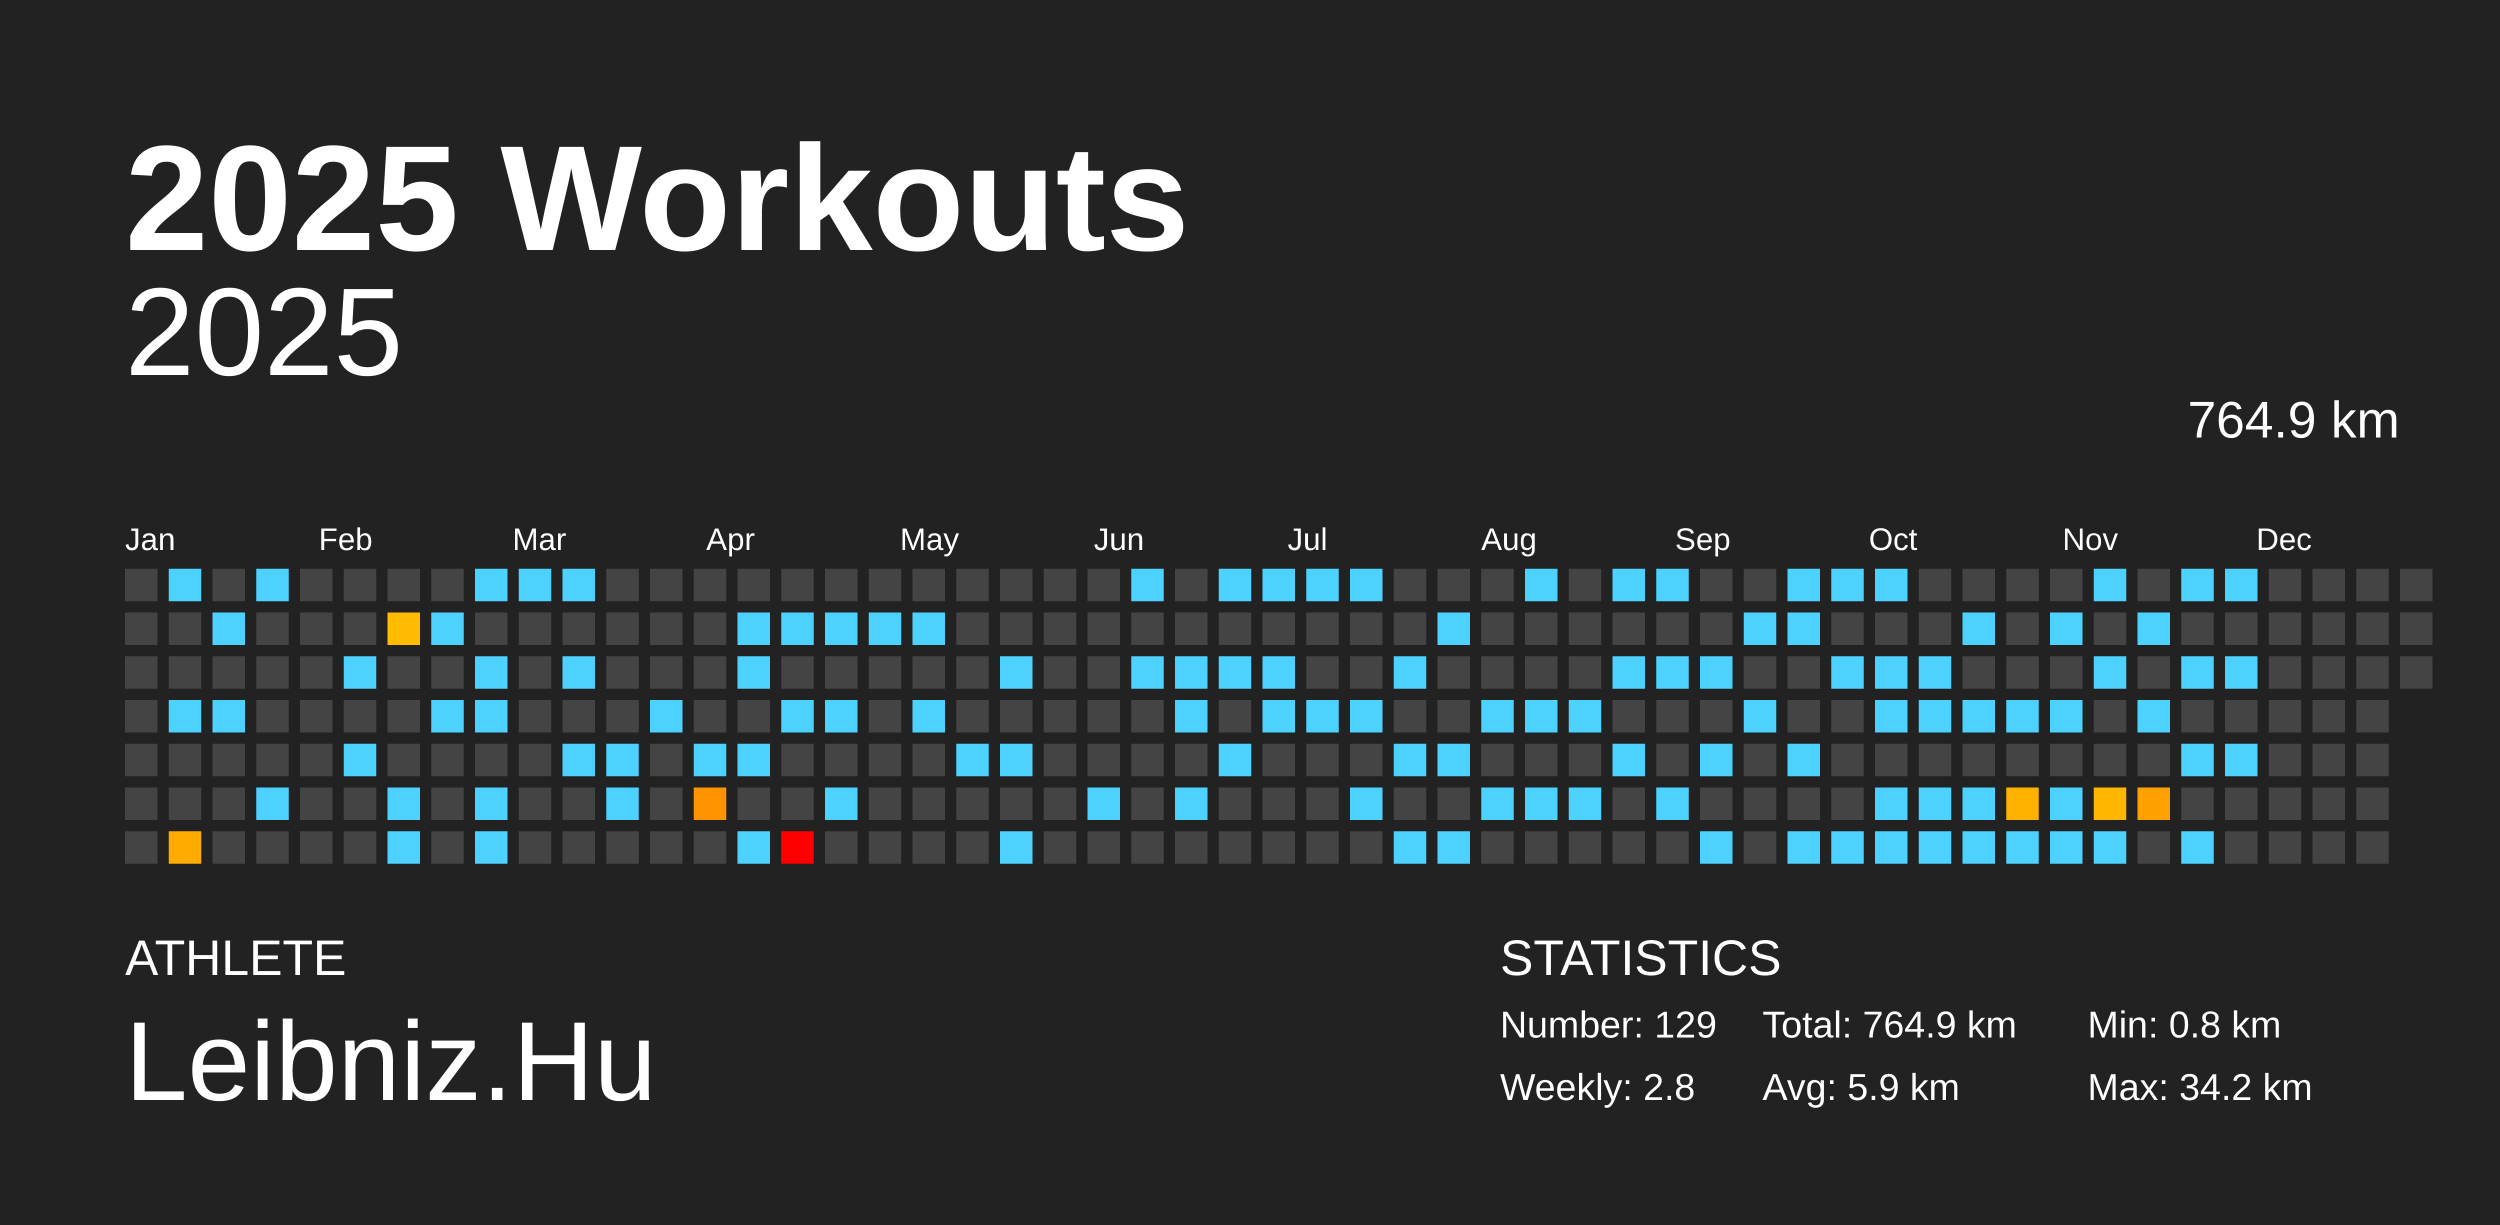
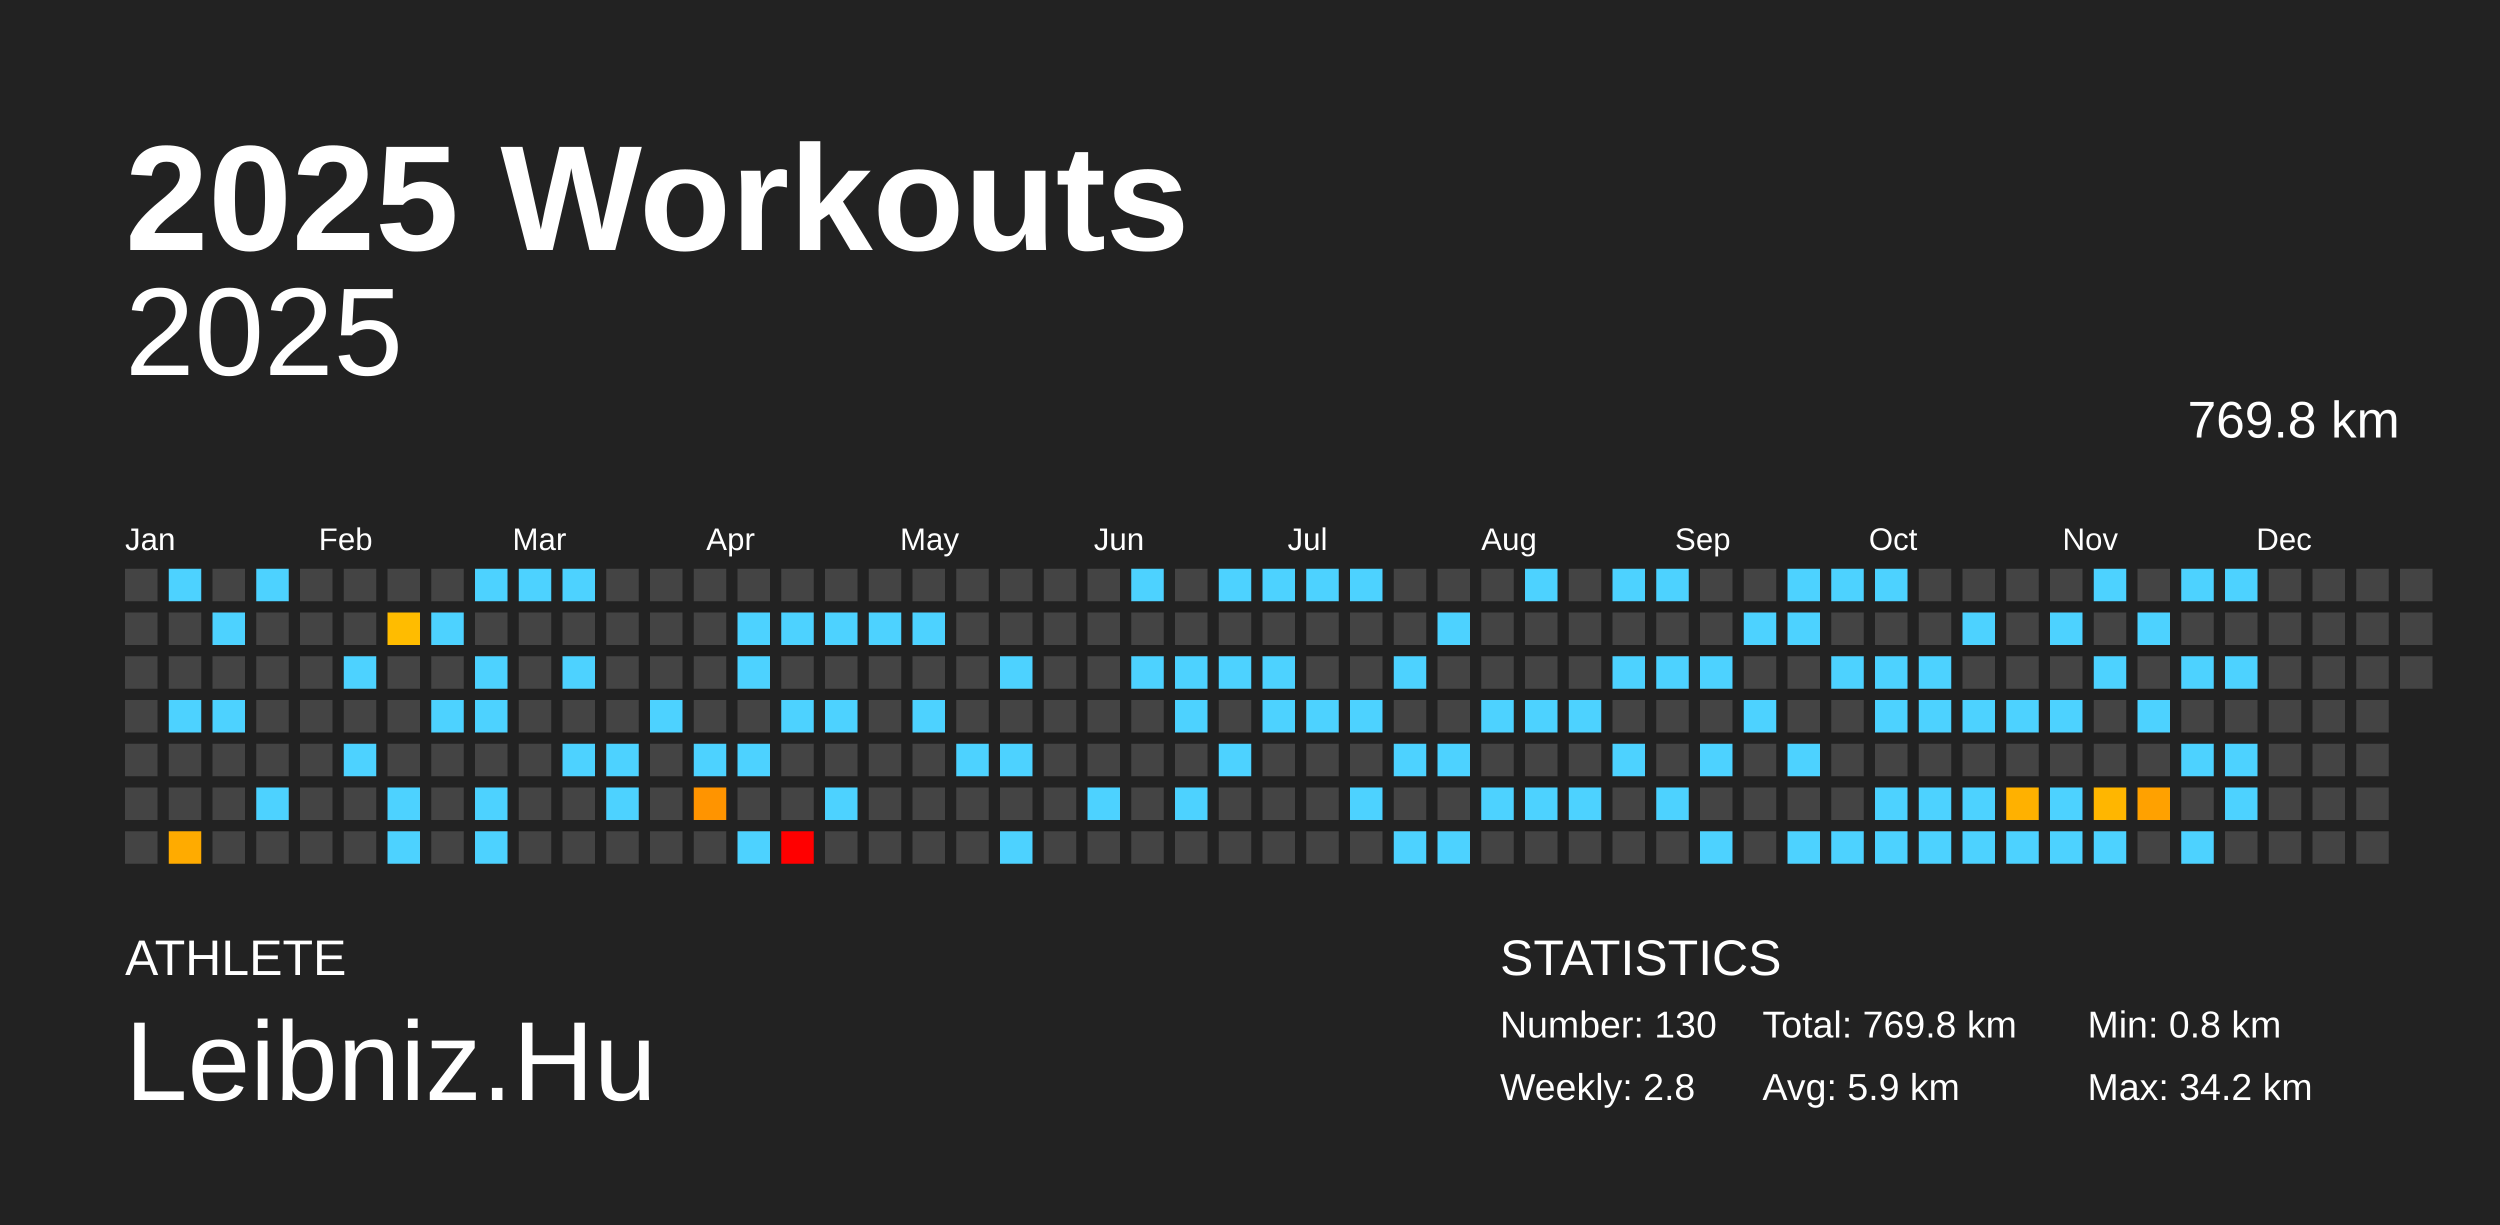
<svg xmlns="http://www.w3.org/2000/svg" baseProfile="full" height="98mm" version="1.1" viewBox="0,0,200,98" width="200mm">
  <defs />
  <rect fill="#222222" height="98" width="200" x="0" y="0" />
  <text fill="#FFFFFF" style="font-size:12px; font-family:Arial; font-weight:bold;" x="10" y="20">2025 Workouts</text>
  <text fill="#FFFFFF" style="font-size:4px; font-family:Arial" x="10" y="78">ATHLETE</text>
  <text fill="#FFFFFF" style="font-size:9px; font-family:Arial" x="10" y="88">Leibniz.Hu</text>
  <text fill="#FFFFFF" style="font-size:4px; font-family:Arial" x="120" y="78">STATISTICS</text>
-   <text fill="#FFFFFF" style="font-size:3px; font-family:Arial" x="120" y="83">Number: 129</text>
+   <text fill="#FFFFFF" style="font-size:3px; font-family:Arial" x="120" y="83">Number: 130</text>
  <text fill="#FFFFFF" style="font-size:3px; font-family:Arial" x="120" y="88">Weekly: 2.8</text>
-   <text fill="#FFFFFF" style="font-size:3px; font-family:Arial" x="141" y="83">Total: 764.9 km</text>
+   <text fill="#FFFFFF" style="font-size:3px; font-family:Arial" x="141" y="83">Total: 769.8 km</text>
  <text fill="#FFFFFF" style="font-size:3px; font-family:Arial" x="141" y="88">Avg: 5.9 km</text>
  <text fill="#FFFFFF" style="font-size:3px; font-family:Arial" x="167" y="83">Min: 0.8 km</text>
  <text fill="#FFFFFF" style="font-size:3px; font-family:Arial" x="167" y="88">Max: 34.2 km</text>
  <text alignment-baseline="hanging" fill="#FFFFFF" style="font-size:10.0px; font-family:Arial;" x="10" y="30">2025</text>
-   <text alignment-baseline="hanging" fill="#FFFFFF" style="font-size:4.125px; font-family:Arial;" x="175" y="35">764.9 km</text>
+   <text alignment-baseline="hanging" fill="#FFFFFF" style="font-size:4.125px; font-family:Arial;" x="175" y="35">769.8 km</text>
  <text fill="#FFFFFF" style="font-size:2.5px; font-family:Arial" x="10.0" y="44">Jan</text>
  <text fill="#FFFFFF" style="font-size:2.5px; font-family:Arial" x="25.5" y="44">Feb</text>
  <text fill="#FFFFFF" style="font-size:2.5px; font-family:Arial" x="41.0" y="44">Mar</text>
  <text fill="#FFFFFF" style="font-size:2.5px; font-family:Arial" x="56.5" y="44">Apr</text>
  <text fill="#FFFFFF" style="font-size:2.5px; font-family:Arial" x="72.0" y="44">May</text>
  <text fill="#FFFFFF" style="font-size:2.5px; font-family:Arial" x="87.5" y="44">Jun</text>
  <text fill="#FFFFFF" style="font-size:2.5px; font-family:Arial" x="103.0" y="44">Jul</text>
  <text fill="#FFFFFF" style="font-size:2.5px; font-family:Arial" x="118.5" y="44">Aug</text>
  <text fill="#FFFFFF" style="font-size:2.5px; font-family:Arial" x="134.0" y="44">Sep</text>
  <text fill="#FFFFFF" style="font-size:2.5px; font-family:Arial" x="149.5" y="44">Oct</text>
  <text fill="#FFFFFF" style="font-size:2.5px; font-family:Arial" x="165.0" y="44">Nov</text>
  <text fill="#FFFFFF" style="font-size:2.5px; font-family:Arial" x="180.5" y="44">Dec</text>
  <rect fill="#444444" height="2.6" width="2.6" x="10.0" y="45.5" />
  <rect fill="#444444" height="2.6" width="2.6" x="10.0" y="49.0" />
  <rect fill="#444444" height="2.6" width="2.6" x="10.0" y="52.5" />
  <rect fill="#444444" height="2.6" width="2.6" x="10.0" y="56.0" />
  <rect fill="#444444" height="2.6" width="2.6" x="10.0" y="59.5" />
  <rect fill="#444444" height="2.6" width="2.6" x="10.0" y="63.0" />
  <rect fill="#444444" height="2.6" width="2.6" x="10.0" y="66.5" />
  <rect fill="#4dd2ff" height="2.6" width="2.6" x="13.5" y="45.5" />
  <rect fill="#444444" height="2.6" width="2.6" x="13.5" y="49.0" />
  <rect fill="#444444" height="2.6" width="2.6" x="13.5" y="52.5" />
  <rect fill="#4dd2ff" height="2.6" width="2.6" x="13.5" y="56.0" />
  <rect fill="#444444" height="2.6" width="2.6" x="13.5" y="59.5" />
  <rect fill="#444444" height="2.6" width="2.6" x="13.5" y="63.0" />
  <rect fill="#ffab00" height="2.6" width="2.6" x="13.5" y="66.5" />
  <rect fill="#444444" height="2.6" width="2.6" x="17.0" y="45.5" />
  <rect fill="#4dd2ff" height="2.6" width="2.6" x="17.0" y="49.0" />
  <rect fill="#444444" height="2.6" width="2.6" x="17.0" y="52.5" />
  <rect fill="#4dd2ff" height="2.6" width="2.6" x="17.0" y="56.0" />
  <rect fill="#444444" height="2.6" width="2.6" x="17.0" y="59.5" />
  <rect fill="#444444" height="2.6" width="2.6" x="17.0" y="63.0" />
  <rect fill="#444444" height="2.6" width="2.6" x="17.0" y="66.5" />
  <rect fill="#4dd2ff" height="2.6" width="2.6" x="20.5" y="45.5" />
  <rect fill="#444444" height="2.6" width="2.6" x="20.5" y="49.0" />
  <rect fill="#444444" height="2.6" width="2.6" x="20.5" y="52.5" />
  <rect fill="#444444" height="2.6" width="2.6" x="20.5" y="56.0" />
  <rect fill="#444444" height="2.6" width="2.6" x="20.5" y="59.5" />
  <rect fill="#4dd2ff" height="2.6" width="2.6" x="20.5" y="63.0" />
  <rect fill="#444444" height="2.6" width="2.6" x="20.5" y="66.5" />
  <rect fill="#444444" height="2.6" width="2.6" x="24.0" y="45.5" />
  <rect fill="#444444" height="2.6" width="2.6" x="24.0" y="49.0" />
  <rect fill="#444444" height="2.6" width="2.6" x="24.0" y="52.5" />
  <rect fill="#444444" height="2.6" width="2.6" x="24.0" y="56.0" />
  <rect fill="#444444" height="2.6" width="2.6" x="24.0" y="59.5" />
  <rect fill="#444444" height="2.6" width="2.6" x="24.0" y="63.0" />
  <rect fill="#444444" height="2.6" width="2.6" x="24.0" y="66.5" />
  <rect fill="#444444" height="2.6" width="2.6" x="27.5" y="45.5" />
  <rect fill="#444444" height="2.6" width="2.6" x="27.5" y="49.0" />
  <rect fill="#4dd2ff" height="2.6" width="2.6" x="27.5" y="52.5" />
  <rect fill="#444444" height="2.6" width="2.6" x="27.5" y="56.0" />
  <rect fill="#4dd2ff" height="2.6" width="2.6" x="27.5" y="59.5" />
  <rect fill="#444444" height="2.6" width="2.6" x="27.5" y="63.0" />
  <rect fill="#444444" height="2.6" width="2.6" x="27.5" y="66.5" />
  <rect fill="#444444" height="2.6" width="2.6" x="31.0" y="45.5" />
  <rect fill="#ffbc00" height="2.6" width="2.6" x="31.0" y="49.0" />
  <rect fill="#444444" height="2.6" width="2.6" x="31.0" y="52.5" />
  <rect fill="#444444" height="2.6" width="2.6" x="31.0" y="56.0" />
  <rect fill="#444444" height="2.6" width="2.6" x="31.0" y="59.5" />
  <rect fill="#4dd2ff" height="2.6" width="2.6" x="31.0" y="63.0" />
  <rect fill="#4dd2ff" height="2.6" width="2.6" x="31.0" y="66.5" />
  <rect fill="#444444" height="2.6" width="2.6" x="34.5" y="45.5" />
  <rect fill="#4dd2ff" height="2.6" width="2.6" x="34.5" y="49.0" />
  <rect fill="#444444" height="2.6" width="2.6" x="34.5" y="52.5" />
  <rect fill="#4dd2ff" height="2.6" width="2.6" x="34.5" y="56.0" />
  <rect fill="#444444" height="2.6" width="2.6" x="34.5" y="59.5" />
  <rect fill="#444444" height="2.6" width="2.6" x="34.5" y="63.0" />
  <rect fill="#444444" height="2.6" width="2.6" x="34.5" y="66.5" />
  <rect fill="#4dd2ff" height="2.6" width="2.6" x="38.0" y="45.5" />
  <rect fill="#444444" height="2.6" width="2.6" x="38.0" y="49.0" />
  <rect fill="#4dd2ff" height="2.6" width="2.6" x="38.0" y="52.5" />
  <rect fill="#4dd2ff" height="2.6" width="2.6" x="38.0" y="56.0" />
  <rect fill="#444444" height="2.6" width="2.6" x="38.0" y="59.5" />
  <rect fill="#4dd2ff" height="2.6" width="2.6" x="38.0" y="63.0" />
  <rect fill="#4dd2ff" height="2.6" width="2.6" x="38.0" y="66.5" />
  <rect fill="#4dd2ff" height="2.6" width="2.6" x="41.5" y="45.5" />
  <rect fill="#444444" height="2.6" width="2.6" x="41.5" y="49.0" />
  <rect fill="#444444" height="2.6" width="2.6" x="41.5" y="52.5" />
  <rect fill="#444444" height="2.6" width="2.6" x="41.5" y="56.0" />
  <rect fill="#444444" height="2.6" width="2.6" x="41.5" y="59.5" />
  <rect fill="#444444" height="2.6" width="2.6" x="41.5" y="63.0" />
  <rect fill="#444444" height="2.6" width="2.6" x="41.5" y="66.5" />
  <rect fill="#4dd2ff" height="2.6" width="2.6" x="45.0" y="45.5" />
  <rect fill="#444444" height="2.6" width="2.6" x="45.0" y="49.0" />
  <rect fill="#4dd2ff" height="2.6" width="2.6" x="45.0" y="52.5" />
  <rect fill="#444444" height="2.6" width="2.6" x="45.0" y="56.0" />
  <rect fill="#4dd2ff" height="2.6" width="2.6" x="45.0" y="59.5" />
  <rect fill="#444444" height="2.6" width="2.6" x="45.0" y="63.0" />
  <rect fill="#444444" height="2.6" width="2.6" x="45.0" y="66.5" />
  <rect fill="#444444" height="2.6" width="2.6" x="48.5" y="45.5" />
  <rect fill="#444444" height="2.6" width="2.6" x="48.5" y="49.0" />
  <rect fill="#444444" height="2.6" width="2.6" x="48.5" y="52.5" />
  <rect fill="#444444" height="2.6" width="2.6" x="48.5" y="56.0" />
  <rect fill="#4dd2ff" height="2.6" width="2.6" x="48.5" y="59.5" />
  <rect fill="#4dd2ff" height="2.6" width="2.6" x="48.5" y="63.0" />
  <rect fill="#444444" height="2.6" width="2.6" x="48.5" y="66.5" />
  <rect fill="#444444" height="2.6" width="2.6" x="52.0" y="45.5" />
  <rect fill="#444444" height="2.6" width="2.6" x="52.0" y="49.0" />
  <rect fill="#444444" height="2.6" width="2.6" x="52.0" y="52.5" />
  <rect fill="#4dd2ff" height="2.6" width="2.6" x="52.0" y="56.0" />
  <rect fill="#444444" height="2.6" width="2.6" x="52.0" y="59.5" />
  <rect fill="#444444" height="2.6" width="2.6" x="52.0" y="63.0" />
  <rect fill="#444444" height="2.6" width="2.6" x="52.0" y="66.5" />
  <rect fill="#444444" height="2.6" width="2.6" x="55.5" y="45.5" />
  <rect fill="#444444" height="2.6" width="2.6" x="55.5" y="49.0" />
  <rect fill="#444444" height="2.6" width="2.6" x="55.5" y="52.5" />
  <rect fill="#444444" height="2.6" width="2.6" x="55.5" y="56.0" />
  <rect fill="#4dd2ff" height="2.6" width="2.6" x="55.5" y="59.5" />
  <rect fill="#ff9400" height="2.6" width="2.6" x="55.5" y="63.0" />
  <rect fill="#444444" height="2.6" width="2.6" x="55.5" y="66.5" />
  <rect fill="#444444" height="2.6" width="2.6" x="59.0" y="45.5" />
  <rect fill="#4dd2ff" height="2.6" width="2.6" x="59.0" y="49.0" />
  <rect fill="#4dd2ff" height="2.6" width="2.6" x="59.0" y="52.5" />
  <rect fill="#444444" height="2.6" width="2.6" x="59.0" y="56.0" />
  <rect fill="#4dd2ff" height="2.6" width="2.6" x="59.0" y="59.5" />
  <rect fill="#444444" height="2.6" width="2.6" x="59.0" y="63.0" />
  <rect fill="#4dd2ff" height="2.6" width="2.6" x="59.0" y="66.5" />
  <rect fill="#444444" height="2.6" width="2.6" x="62.5" y="45.5" />
  <rect fill="#4dd2ff" height="2.6" width="2.6" x="62.5" y="49.0" />
  <rect fill="#444444" height="2.6" width="2.6" x="62.5" y="52.5" />
  <rect fill="#4dd2ff" height="2.6" width="2.6" x="62.5" y="56.0" />
  <rect fill="#444444" height="2.6" width="2.6" x="62.5" y="59.5" />
  <rect fill="#444444" height="2.6" width="2.6" x="62.5" y="63.0" />
  <rect fill="red" height="2.6" width="2.6" x="62.5" y="66.5" />
  <rect fill="#444444" height="2.6" width="2.6" x="66.0" y="45.5" />
  <rect fill="#4dd2ff" height="2.6" width="2.6" x="66.0" y="49.0" />
  <rect fill="#444444" height="2.6" width="2.6" x="66.0" y="52.5" />
  <rect fill="#4dd2ff" height="2.6" width="2.6" x="66.0" y="56.0" />
  <rect fill="#444444" height="2.6" width="2.6" x="66.0" y="59.5" />
  <rect fill="#4dd2ff" height="2.6" width="2.6" x="66.0" y="63.0" />
  <rect fill="#444444" height="2.6" width="2.6" x="66.0" y="66.5" />
  <rect fill="#444444" height="2.6" width="2.6" x="69.5" y="45.5" />
  <rect fill="#4dd2ff" height="2.6" width="2.6" x="69.5" y="49.0" />
  <rect fill="#444444" height="2.6" width="2.6" x="69.5" y="52.5" />
  <rect fill="#444444" height="2.6" width="2.6" x="69.5" y="56.0" />
  <rect fill="#444444" height="2.6" width="2.6" x="69.5" y="59.5" />
  <rect fill="#444444" height="2.6" width="2.6" x="69.5" y="63.0" />
  <rect fill="#444444" height="2.6" width="2.6" x="69.5" y="66.5" />
  <rect fill="#444444" height="2.6" width="2.6" x="73.0" y="45.5" />
  <rect fill="#4dd2ff" height="2.6" width="2.6" x="73.0" y="49.0" />
  <rect fill="#444444" height="2.6" width="2.6" x="73.0" y="52.5" />
  <rect fill="#4dd2ff" height="2.6" width="2.6" x="73.0" y="56.0" />
  <rect fill="#444444" height="2.6" width="2.6" x="73.0" y="59.5" />
  <rect fill="#444444" height="2.6" width="2.6" x="73.0" y="63.0" />
  <rect fill="#444444" height="2.6" width="2.6" x="73.0" y="66.5" />
  <rect fill="#444444" height="2.6" width="2.6" x="76.5" y="45.5" />
  <rect fill="#444444" height="2.6" width="2.6" x="76.5" y="49.0" />
  <rect fill="#444444" height="2.6" width="2.6" x="76.5" y="52.5" />
  <rect fill="#444444" height="2.6" width="2.6" x="76.5" y="56.0" />
  <rect fill="#4dd2ff" height="2.6" width="2.6" x="76.5" y="59.5" />
  <rect fill="#444444" height="2.6" width="2.6" x="76.5" y="63.0" />
  <rect fill="#444444" height="2.6" width="2.6" x="76.5" y="66.5" />
  <rect fill="#444444" height="2.6" width="2.6" x="80.0" y="45.5" />
  <rect fill="#444444" height="2.6" width="2.6" x="80.0" y="49.0" />
  <rect fill="#4dd2ff" height="2.6" width="2.6" x="80.0" y="52.5" />
  <rect fill="#444444" height="2.6" width="2.6" x="80.0" y="56.0" />
  <rect fill="#4dd2ff" height="2.6" width="2.6" x="80.0" y="59.5" />
  <rect fill="#444444" height="2.6" width="2.6" x="80.0" y="63.0" />
  <rect fill="#4dd2ff" height="2.6" width="2.6" x="80.0" y="66.5" />
  <rect fill="#444444" height="2.6" width="2.6" x="83.5" y="45.5" />
  <rect fill="#444444" height="2.6" width="2.6" x="83.5" y="49.0" />
  <rect fill="#444444" height="2.6" width="2.6" x="83.5" y="52.5" />
  <rect fill="#444444" height="2.6" width="2.6" x="83.5" y="56.0" />
  <rect fill="#444444" height="2.6" width="2.6" x="83.5" y="59.5" />
  <rect fill="#444444" height="2.6" width="2.6" x="83.5" y="63.0" />
  <rect fill="#444444" height="2.6" width="2.6" x="83.5" y="66.5" />
  <rect fill="#444444" height="2.6" width="2.6" x="87.0" y="45.5" />
  <rect fill="#444444" height="2.6" width="2.6" x="87.0" y="49.0" />
  <rect fill="#444444" height="2.6" width="2.6" x="87.0" y="52.5" />
  <rect fill="#444444" height="2.6" width="2.6" x="87.0" y="56.0" />
  <rect fill="#444444" height="2.6" width="2.6" x="87.0" y="59.5" />
  <rect fill="#4dd2ff" height="2.6" width="2.6" x="87.0" y="63.0" />
  <rect fill="#444444" height="2.6" width="2.6" x="87.0" y="66.5" />
  <rect fill="#4dd2ff" height="2.6" width="2.6" x="90.5" y="45.5" />
  <rect fill="#444444" height="2.6" width="2.6" x="90.5" y="49.0" />
  <rect fill="#4dd2ff" height="2.6" width="2.6" x="90.5" y="52.5" />
  <rect fill="#444444" height="2.6" width="2.6" x="90.5" y="56.0" />
  <rect fill="#444444" height="2.6" width="2.6" x="90.5" y="59.5" />
  <rect fill="#444444" height="2.6" width="2.6" x="90.5" y="63.0" />
  <rect fill="#444444" height="2.6" width="2.6" x="90.5" y="66.5" />
  <rect fill="#444444" height="2.6" width="2.6" x="94.0" y="45.5" />
  <rect fill="#444444" height="2.6" width="2.6" x="94.0" y="49.0" />
  <rect fill="#4dd2ff" height="2.6" width="2.6" x="94.0" y="52.5" />
  <rect fill="#4dd2ff" height="2.6" width="2.6" x="94.0" y="56.0" />
  <rect fill="#444444" height="2.6" width="2.6" x="94.0" y="59.5" />
  <rect fill="#4dd2ff" height="2.6" width="2.6" x="94.0" y="63.0" />
  <rect fill="#444444" height="2.6" width="2.6" x="94.0" y="66.5" />
  <rect fill="#4dd2ff" height="2.6" width="2.6" x="97.5" y="45.5" />
  <rect fill="#444444" height="2.6" width="2.6" x="97.5" y="49.0" />
  <rect fill="#4dd2ff" height="2.6" width="2.6" x="97.5" y="52.5" />
  <rect fill="#444444" height="2.6" width="2.6" x="97.5" y="56.0" />
  <rect fill="#4dd2ff" height="2.6" width="2.6" x="97.5" y="59.5" />
  <rect fill="#444444" height="2.6" width="2.6" x="97.5" y="63.0" />
  <rect fill="#444444" height="2.6" width="2.6" x="97.5" y="66.5" />
  <rect fill="#4dd2ff" height="2.6" width="2.6" x="101.0" y="45.5" />
  <rect fill="#444444" height="2.6" width="2.6" x="101.0" y="49.0" />
  <rect fill="#4dd2ff" height="2.6" width="2.6" x="101.0" y="52.5" />
  <rect fill="#4dd2ff" height="2.6" width="2.6" x="101.0" y="56.0" />
  <rect fill="#444444" height="2.6" width="2.6" x="101.0" y="59.5" />
  <rect fill="#444444" height="2.6" width="2.6" x="101.0" y="63.0" />
  <rect fill="#444444" height="2.6" width="2.6" x="101.0" y="66.5" />
  <rect fill="#4dd2ff" height="2.6" width="2.6" x="104.5" y="45.5" />
  <rect fill="#444444" height="2.6" width="2.6" x="104.5" y="49.0" />
  <rect fill="#444444" height="2.6" width="2.6" x="104.5" y="52.5" />
  <rect fill="#4dd2ff" height="2.6" width="2.6" x="104.5" y="56.0" />
  <rect fill="#444444" height="2.6" width="2.6" x="104.5" y="59.5" />
  <rect fill="#444444" height="2.6" width="2.6" x="104.5" y="63.0" />
  <rect fill="#444444" height="2.6" width="2.6" x="104.5" y="66.5" />
  <rect fill="#4dd2ff" height="2.6" width="2.6" x="108.0" y="45.5" />
  <rect fill="#444444" height="2.6" width="2.6" x="108.0" y="49.0" />
  <rect fill="#444444" height="2.6" width="2.6" x="108.0" y="52.5" />
  <rect fill="#4dd2ff" height="2.6" width="2.6" x="108.0" y="56.0" />
  <rect fill="#444444" height="2.6" width="2.6" x="108.0" y="59.5" />
  <rect fill="#4dd2ff" height="2.6" width="2.6" x="108.0" y="63.0" />
  <rect fill="#444444" height="2.6" width="2.6" x="108.0" y="66.5" />
  <rect fill="#444444" height="2.6" width="2.6" x="111.5" y="45.5" />
  <rect fill="#444444" height="2.6" width="2.6" x="111.5" y="49.0" />
  <rect fill="#4dd2ff" height="2.6" width="2.6" x="111.5" y="52.5" />
  <rect fill="#444444" height="2.6" width="2.6" x="111.5" y="56.0" />
  <rect fill="#4dd2ff" height="2.6" width="2.6" x="111.5" y="59.5" />
  <rect fill="#444444" height="2.6" width="2.6" x="111.5" y="63.0" />
  <rect fill="#4dd2ff" height="2.6" width="2.6" x="111.5" y="66.5" />
  <rect fill="#444444" height="2.6" width="2.6" x="115.0" y="45.5" />
  <rect fill="#4dd2ff" height="2.6" width="2.6" x="115.0" y="49.0" />
  <rect fill="#444444" height="2.6" width="2.6" x="115.0" y="52.5" />
  <rect fill="#444444" height="2.6" width="2.6" x="115.0" y="56.0" />
  <rect fill="#4dd2ff" height="2.6" width="2.6" x="115.0" y="59.5" />
  <rect fill="#444444" height="2.6" width="2.6" x="115.0" y="63.0" />
  <rect fill="#4dd2ff" height="2.6" width="2.6" x="115.0" y="66.5" />
  <rect fill="#444444" height="2.6" width="2.6" x="118.5" y="45.5" />
  <rect fill="#444444" height="2.6" width="2.6" x="118.5" y="49.0" />
  <rect fill="#444444" height="2.6" width="2.6" x="118.5" y="52.5" />
  <rect fill="#4dd2ff" height="2.6" width="2.6" x="118.5" y="56.0" />
  <rect fill="#444444" height="2.6" width="2.6" x="118.5" y="59.5" />
  <rect fill="#4dd2ff" height="2.6" width="2.6" x="118.5" y="63.0" />
  <rect fill="#444444" height="2.6" width="2.6" x="118.5" y="66.5" />
  <rect fill="#4dd2ff" height="2.6" width="2.6" x="122.0" y="45.5" />
  <rect fill="#444444" height="2.6" width="2.6" x="122.0" y="49.0" />
  <rect fill="#444444" height="2.6" width="2.6" x="122.0" y="52.5" />
  <rect fill="#4dd2ff" height="2.6" width="2.6" x="122.0" y="56.0" />
  <rect fill="#444444" height="2.6" width="2.6" x="122.0" y="59.5" />
  <rect fill="#4dd2ff" height="2.6" width="2.6" x="122.0" y="63.0" />
  <rect fill="#444444" height="2.6" width="2.6" x="122.0" y="66.5" />
  <rect fill="#444444" height="2.6" width="2.6" x="125.5" y="45.5" />
  <rect fill="#444444" height="2.6" width="2.6" x="125.5" y="49.0" />
  <rect fill="#444444" height="2.6" width="2.6" x="125.5" y="52.5" />
  <rect fill="#4dd2ff" height="2.6" width="2.6" x="125.5" y="56.0" />
  <rect fill="#444444" height="2.6" width="2.6" x="125.5" y="59.5" />
  <rect fill="#4dd2ff" height="2.6" width="2.6" x="125.5" y="63.0" />
  <rect fill="#444444" height="2.6" width="2.6" x="125.5" y="66.5" />
  <rect fill="#4dd2ff" height="2.6" width="2.6" x="129.0" y="45.5" />
  <rect fill="#444444" height="2.6" width="2.6" x="129.0" y="49.0" />
  <rect fill="#4dd2ff" height="2.6" width="2.6" x="129.0" y="52.5" />
  <rect fill="#444444" height="2.6" width="2.6" x="129.0" y="56.0" />
  <rect fill="#4dd2ff" height="2.6" width="2.6" x="129.0" y="59.5" />
  <rect fill="#444444" height="2.6" width="2.6" x="129.0" y="63.0" />
  <rect fill="#444444" height="2.6" width="2.6" x="129.0" y="66.5" />
  <rect fill="#4dd2ff" height="2.6" width="2.6" x="132.5" y="45.5" />
  <rect fill="#444444" height="2.6" width="2.6" x="132.5" y="49.0" />
  <rect fill="#4dd2ff" height="2.6" width="2.6" x="132.5" y="52.5" />
  <rect fill="#444444" height="2.6" width="2.6" x="132.5" y="56.0" />
  <rect fill="#444444" height="2.6" width="2.6" x="132.5" y="59.5" />
  <rect fill="#4dd2ff" height="2.6" width="2.6" x="132.5" y="63.0" />
  <rect fill="#444444" height="2.6" width="2.6" x="132.5" y="66.5" />
  <rect fill="#444444" height="2.6" width="2.6" x="136.0" y="45.5" />
  <rect fill="#444444" height="2.6" width="2.6" x="136.0" y="49.0" />
  <rect fill="#4dd2ff" height="2.6" width="2.6" x="136.0" y="52.5" />
  <rect fill="#444444" height="2.6" width="2.6" x="136.0" y="56.0" />
  <rect fill="#4dd2ff" height="2.6" width="2.6" x="136.0" y="59.5" />
  <rect fill="#444444" height="2.6" width="2.6" x="136.0" y="63.0" />
  <rect fill="#4dd2ff" height="2.6" width="2.6" x="136.0" y="66.5" />
  <rect fill="#444444" height="2.6" width="2.6" x="139.5" y="45.5" />
  <rect fill="#4dd2ff" height="2.6" width="2.6" x="139.5" y="49.0" />
  <rect fill="#444444" height="2.6" width="2.6" x="139.5" y="52.5" />
  <rect fill="#4dd2ff" height="2.6" width="2.6" x="139.5" y="56.0" />
  <rect fill="#444444" height="2.6" width="2.6" x="139.5" y="59.5" />
  <rect fill="#444444" height="2.6" width="2.6" x="139.5" y="63.0" />
  <rect fill="#444444" height="2.6" width="2.6" x="139.5" y="66.5" />
  <rect fill="#4dd2ff" height="2.6" width="2.6" x="143.0" y="45.5" />
  <rect fill="#4dd2ff" height="2.6" width="2.6" x="143.0" y="49.0" />
  <rect fill="#444444" height="2.6" width="2.6" x="143.0" y="52.5" />
  <rect fill="#444444" height="2.6" width="2.6" x="143.0" y="56.0" />
  <rect fill="#4dd2ff" height="2.6" width="2.6" x="143.0" y="59.5" />
  <rect fill="#444444" height="2.6" width="2.6" x="143.0" y="63.0" />
  <rect fill="#4dd2ff" height="2.6" width="2.6" x="143.0" y="66.5" />
  <rect fill="#4dd2ff" height="2.6" width="2.6" x="146.5" y="45.5" />
  <rect fill="#444444" height="2.6" width="2.6" x="146.5" y="49.0" />
  <rect fill="#4dd2ff" height="2.6" width="2.6" x="146.5" y="52.5" />
  <rect fill="#444444" height="2.6" width="2.6" x="146.5" y="56.0" />
  <rect fill="#444444" height="2.6" width="2.6" x="146.5" y="59.5" />
  <rect fill="#444444" height="2.6" width="2.6" x="146.5" y="63.0" />
  <rect fill="#4dd2ff" height="2.6" width="2.6" x="146.5" y="66.5" />
  <rect fill="#4dd2ff" height="2.6" width="2.6" x="150.0" y="45.5" />
  <rect fill="#444444" height="2.6" width="2.6" x="150.0" y="49.0" />
  <rect fill="#4dd2ff" height="2.6" width="2.6" x="150.0" y="52.5" />
  <rect fill="#4dd2ff" height="2.6" width="2.6" x="150.0" y="56.0" />
  <rect fill="#444444" height="2.6" width="2.6" x="150.0" y="59.5" />
  <rect fill="#4dd2ff" height="2.6" width="2.6" x="150.0" y="63.0" />
  <rect fill="#4dd2ff" height="2.6" width="2.6" x="150.0" y="66.5" />
  <rect fill="#444444" height="2.6" width="2.6" x="153.5" y="45.5" />
  <rect fill="#444444" height="2.6" width="2.6" x="153.5" y="49.0" />
  <rect fill="#4dd2ff" height="2.6" width="2.6" x="153.5" y="52.5" />
  <rect fill="#4dd2ff" height="2.6" width="2.6" x="153.5" y="56.0" />
  <rect fill="#444444" height="2.6" width="2.6" x="153.5" y="59.5" />
  <rect fill="#4dd2ff" height="2.6" width="2.6" x="153.5" y="63.0" />
  <rect fill="#4dd2ff" height="2.6" width="2.6" x="153.5" y="66.5" />
  <rect fill="#444444" height="2.6" width="2.6" x="157.0" y="45.5" />
  <rect fill="#4dd2ff" height="2.6" width="2.6" x="157.0" y="49.0" />
  <rect fill="#444444" height="2.6" width="2.6" x="157.0" y="52.5" />
  <rect fill="#4dd2ff" height="2.6" width="2.6" x="157.0" y="56.0" />
  <rect fill="#444444" height="2.6" width="2.6" x="157.0" y="59.5" />
  <rect fill="#4dd2ff" height="2.6" width="2.6" x="157.0" y="63.0" />
  <rect fill="#4dd2ff" height="2.6" width="2.6" x="157.0" y="66.5" />
  <rect fill="#444444" height="2.6" width="2.6" x="160.5" y="45.5" />
  <rect fill="#444444" height="2.6" width="2.6" x="160.5" y="49.0" />
  <rect fill="#444444" height="2.6" width="2.6" x="160.5" y="52.5" />
  <rect fill="#4dd2ff" height="2.6" width="2.6" x="160.5" y="56.0" />
  <rect fill="#444444" height="2.6" width="2.6" x="160.5" y="59.5" />
  <rect fill="#ffb100" height="2.6" width="2.6" x="160.5" y="63.0" />
  <rect fill="#4dd2ff" height="2.6" width="2.6" x="160.5" y="66.5" />
  <rect fill="#444444" height="2.6" width="2.6" x="164.0" y="45.5" />
  <rect fill="#4dd2ff" height="2.6" width="2.6" x="164.0" y="49.0" />
  <rect fill="#444444" height="2.6" width="2.6" x="164.0" y="52.5" />
  <rect fill="#4dd2ff" height="2.6" width="2.6" x="164.0" y="56.0" />
  <rect fill="#444444" height="2.6" width="2.6" x="164.0" y="59.5" />
  <rect fill="#4dd2ff" height="2.6" width="2.6" x="164.0" y="63.0" />
  <rect fill="#4dd2ff" height="2.6" width="2.6" x="164.0" y="66.5" />
  <rect fill="#4dd2ff" height="2.6" width="2.6" x="167.5" y="45.5" />
  <rect fill="#444444" height="2.6" width="2.6" x="167.5" y="49.0" />
  <rect fill="#4dd2ff" height="2.6" width="2.6" x="167.5" y="52.5" />
  <rect fill="#444444" height="2.6" width="2.6" x="167.5" y="56.0" />
  <rect fill="#444444" height="2.6" width="2.6" x="167.5" y="59.5" />
  <rect fill="#ffb600" height="2.6" width="2.6" x="167.5" y="63.0" />
  <rect fill="#4dd2ff" height="2.6" width="2.6" x="167.5" y="66.5" />
  <rect fill="#444444" height="2.6" width="2.6" x="171.0" y="45.5" />
  <rect fill="#4dd2ff" height="2.6" width="2.6" x="171.0" y="49.0" />
  <rect fill="#444444" height="2.6" width="2.6" x="171.0" y="52.5" />
  <rect fill="#4dd2ff" height="2.6" width="2.6" x="171.0" y="56.0" />
  <rect fill="#444444" height="2.6" width="2.6" x="171.0" y="59.5" />
  <rect fill="#ffa100" height="2.6" width="2.6" x="171.0" y="63.0" />
  <rect fill="#444444" height="2.6" width="2.6" x="171.0" y="66.5" />
  <rect fill="#4dd2ff" height="2.6" width="2.6" x="174.5" y="45.5" />
  <rect fill="#444444" height="2.6" width="2.6" x="174.5" y="49.0" />
  <rect fill="#4dd2ff" height="2.6" width="2.6" x="174.5" y="52.5" />
  <rect fill="#444444" height="2.6" width="2.6" x="174.5" y="56.0" />
  <rect fill="#4dd2ff" height="2.6" width="2.6" x="174.5" y="59.5" />
  <rect fill="#444444" height="2.6" width="2.6" x="174.5" y="63.0" />
  <rect fill="#4dd2ff" height="2.6" width="2.6" x="174.5" y="66.5" />
  <rect fill="#4dd2ff" height="2.6" width="2.6" x="178.0" y="45.5" />
  <rect fill="#444444" height="2.6" width="2.6" x="178.0" y="49.0" />
  <rect fill="#4dd2ff" height="2.6" width="2.6" x="178.0" y="52.5" />
  <rect fill="#444444" height="2.6" width="2.6" x="178.0" y="56.0" />
  <rect fill="#4dd2ff" height="2.6" width="2.6" x="178.0" y="59.5" />
-   <rect fill="#444444" height="2.6" width="2.6" x="178.0" y="63.0" />
+   <rect fill="#4dd2ff" height="2.6" width="2.6" x="178.0" y="63.0" />
  <rect fill="#444444" height="2.6" width="2.6" x="178.0" y="66.5" />
  <rect fill="#444444" height="2.6" width="2.6" x="181.5" y="45.5" />
  <rect fill="#444444" height="2.6" width="2.6" x="181.5" y="49.0" />
  <rect fill="#444444" height="2.6" width="2.6" x="181.5" y="52.5" />
  <rect fill="#444444" height="2.6" width="2.6" x="181.5" y="56.0" />
  <rect fill="#444444" height="2.6" width="2.6" x="181.5" y="59.5" />
  <rect fill="#444444" height="2.6" width="2.6" x="181.5" y="63.0" />
  <rect fill="#444444" height="2.6" width="2.6" x="181.5" y="66.5" />
  <rect fill="#444444" height="2.6" width="2.6" x="185.0" y="45.5" />
  <rect fill="#444444" height="2.6" width="2.6" x="185.0" y="49.0" />
  <rect fill="#444444" height="2.6" width="2.6" x="185.0" y="52.5" />
  <rect fill="#444444" height="2.6" width="2.6" x="185.0" y="56.0" />
  <rect fill="#444444" height="2.6" width="2.6" x="185.0" y="59.5" />
  <rect fill="#444444" height="2.6" width="2.6" x="185.0" y="63.0" />
  <rect fill="#444444" height="2.6" width="2.6" x="185.0" y="66.5" />
  <rect fill="#444444" height="2.6" width="2.6" x="188.5" y="45.5" />
  <rect fill="#444444" height="2.6" width="2.6" x="188.5" y="49.0" />
  <rect fill="#444444" height="2.6" width="2.6" x="188.5" y="52.5" />
  <rect fill="#444444" height="2.6" width="2.6" x="188.5" y="56.0" />
  <rect fill="#444444" height="2.6" width="2.6" x="188.5" y="59.5" />
  <rect fill="#444444" height="2.6" width="2.6" x="188.5" y="63.0" />
  <rect fill="#444444" height="2.6" width="2.6" x="188.5" y="66.5" />
  <rect fill="#444444" height="2.6" width="2.6" x="192.0" y="45.5" />
  <rect fill="#444444" height="2.6" width="2.6" x="192.0" y="49.0" />
  <rect fill="#444444" height="2.6" width="2.6" x="192.0" y="52.5" />
</svg>
